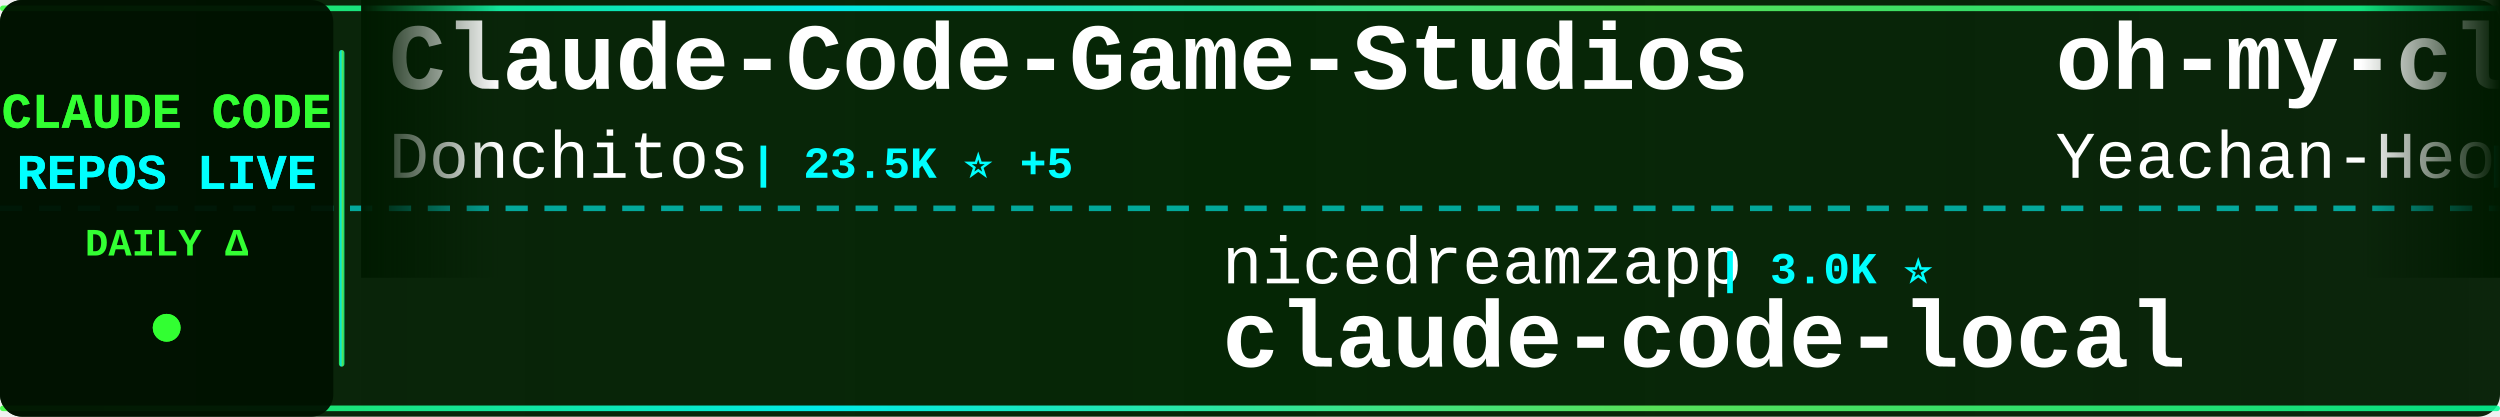
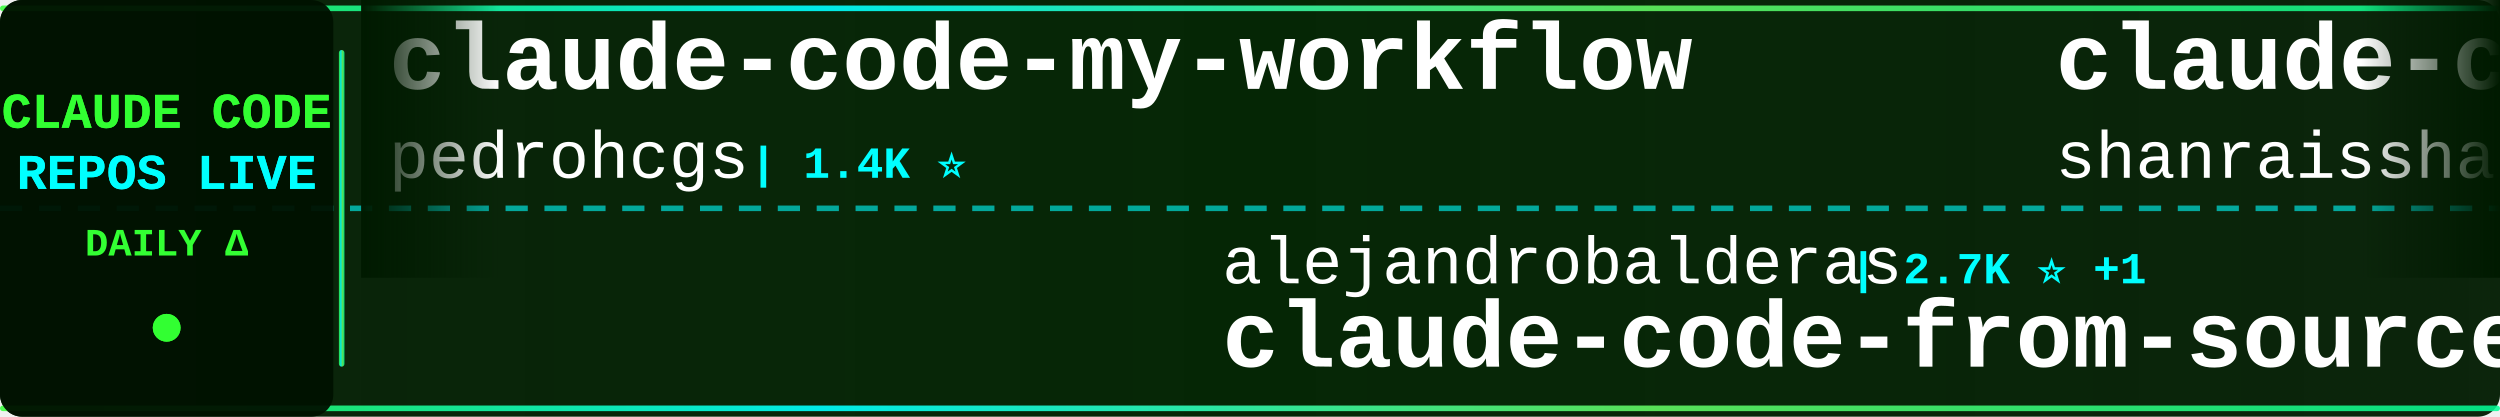
<svg xmlns="http://www.w3.org/2000/svg" width="900" height="150">
  <defs>
    <linearGradient id="tickerBg" x1="0%" y1="0%" x2="100%" y2="0%">
      <stop offset="0%" style="stop-color:#001a00;stop-opacity:0.95" />
      <stop offset="50%" style="stop-color:#002200;stop-opacity:0.98" />
      <stop offset="100%" style="stop-color:#001a00;stop-opacity:0.95" />
    </linearGradient>
    <linearGradient id="borderGrad" x1="0%" y1="0%" x2="100%" y2="0%">
      <stop offset="0%" style="stop-color:#33ff33;stop-opacity:0.85">
        <animate attributeName="stop-opacity" values="0.85;1;0.85" dur="2s" repeatCount="indefinite" />
      </stop>
      <stop offset="33%" style="stop-color:#00ffff;stop-opacity:0.9">
        <animate attributeName="stop-opacity" values="0.9;1;0.9" dur="2.2s" repeatCount="indefinite" />
      </stop>
      <stop offset="66%" style="stop-color:#66ff66;stop-opacity:0.85">
        <animate attributeName="stop-opacity" values="0.85;1;0.85" dur="1.8s" repeatCount="indefinite" />
      </stop>
      <stop offset="100%" style="stop-color:#00ff99;stop-opacity:0.85">
        <animate attributeName="stop-opacity" values="0.85;1;0.85" dur="2s" repeatCount="indefinite" />
      </stop>
    </linearGradient>
    <filter id="textGlow">
      <feGaussianBlur stdDeviation="0.1" result="coloredBlur" />
      <feMerge>
        <feMergeNode in="coloredBlur" />
        <feMergeNode in="SourceGraphic" />
      </feMerge>
    </filter>
    <filter id="metricGlow">
      <feGaussianBlur stdDeviation="0.2" result="coloredBlur" />
      <feMerge>
        <feMergeNode in="coloredBlur" />
        <feMergeNode in="SourceGraphic" />
      </feMerge>
    </filter>
    <linearGradient id="leftFade" x1="0%" y1="0%" x2="100%" y2="0%">
      <stop offset="0%" style="stop-color:#001a00;stop-opacity:1" />
      <stop offset="100%" style="stop-color:#001a00;stop-opacity:0" />
    </linearGradient>
    <linearGradient id="rightFade" x1="0%" y1="0%" x2="100%" y2="0%">
      <stop offset="0%" style="stop-color:#001a00;stop-opacity:0" />
      <stop offset="100%" style="stop-color:#001a00;stop-opacity:1" />
    </linearGradient>
  </defs>
  <rect width="900" height="150" fill="url(#tickerBg)" rx="8" />
  <rect x="0" y="2" width="900" height="2" fill="url(#borderGrad)" rx="1" />
  <rect x="0" y="146" width="900" height="2" fill="url(#borderGrad)" rx="1" />
  <line x1="0" y1="75" x2="900" y2="75" stroke="#00ffff" stroke-width="2" stroke-dasharray="8 6" opacity="0.6" />
  <rect x="0" y="0" width="120" height="150" fill="#001100" opacity="0.95" rx="8" />
  <text x="60" y="46" font-family="'Courier New', monospace" font-size="18" font-weight="bold" fill="#33ff33" text-anchor="middle" filter="url(#textGlow)">
    CLAUDE CODE
  </text>
  <text x="60" y="68" font-family="'Courier New', monospace" font-size="18" font-weight="bold" fill="#00ffff" text-anchor="middle" filter="url(#textGlow)">
    REPOS LIVE
  </text>
  <text x="60" y="92" font-family="'Courier New', monospace" font-size="14" font-weight="bold" fill="#33ff33" text-anchor="middle">
    DAILY Δ
  </text>
  <circle cx="60" cy="118" r="5" fill="#33ff33" filter="url(#metricGlow)">
    <animate attributeName="r" values="4;6;4" dur="1.5s" repeatCount="indefinite" />
    <animate attributeName="opacity" values="0.6;1;0.6" dur="1.5s" repeatCount="indefinite" />
  </circle>
  <rect x="122" y="18" width="2" height="114" fill="url(#borderGrad)" rx="1" />
  <clipPath id="tickerClip">
    <rect x="130" y="0" width="770" height="150" />
  </clipPath>
  <g clip-path="url(#tickerClip)">
    <g id="tickerItems">
      <animateTransform attributeName="transform" attributeType="XML" type="translate" from="0 0" to="-3000 0" dur="54s" repeatCount="indefinite" />
      <g transform="translate(0, 0)">
-         <text x="140" y="32" font-family="'Courier New', monospace" font-size="34" font-weight="bold" fill="#ffffff">Claude-Code-Game-Studios</text>
-         <text x="140" y="64" font-family="'Courier New', monospace" font-size="24" font-weight="normal" fill="#ffffff" opacity="1.0">Donchitos</text>
-         <text x="270" y="64" font-family="'Courier New', monospace" font-size="16" font-weight="bold" fill="#00ffff"> | 23.5K ⭐ +5</text>
+         <text x="140" y="32" font-family="'Courier New', monospace" font-size="34" font-weight="bold" fill="#ffffff">claude-code-my-workflow</text>
+         <text x="140" y="64" font-family="'Courier New', monospace" font-size="24" font-weight="normal" fill="#ffffff" opacity="1.0">pedrohcgs</text>
+         <text x="270" y="64" font-family="'Courier New', monospace" font-size="16" font-weight="bold" fill="#00ffff"> | 1.4K ⭐</text>
      </g>
      <g transform="translate(300, 0)">
-         <text x="140" y="102" font-family="'Courier New', monospace" font-size="24" font-weight="normal" fill="#ffffff" opacity="1.0">nicedreamzapp</text>
-         <text x="318" y="102" font-family="'Courier New', monospace" font-size="16" font-weight="bold" fill="#00ffff"> | 3.0K ⭐</text>
-         <text x="140" y="132" font-family="'Courier New', monospace" font-size="34" font-weight="bold" fill="#ffffff">claude-code-local</text>
+         <text x="140" y="102" font-family="'Courier New', monospace" font-size="24" font-weight="normal" fill="#ffffff" opacity="1.0">alejandrobalderas</text>
+         <text x="366" y="102" font-family="'Courier New', monospace" font-size="16" font-weight="bold" fill="#00ffff"> | 2.7K ⭐ +1</text>
+         <text x="140" y="132" font-family="'Courier New', monospace" font-size="34" font-weight="bold" fill="#ffffff">claude-code-from-source</text>
      </g>
      <g transform="translate(600, 0)">
-         <text x="140" y="32" font-family="'Courier New', monospace" font-size="34" font-weight="bold" fill="#ffffff">oh-my-claudecode</text>
-         <text x="140" y="64" font-family="'Courier New', monospace" font-size="24" font-weight="normal" fill="#ffffff" opacity="1.0">Yeachan-Heo</text>
-         <text x="294" y="64" font-family="'Courier New', monospace" font-size="16" font-weight="bold" fill="#00ffff"> | 38.2K ⭐ +6</text>
+         <text x="140" y="32" font-family="'Courier New', monospace" font-size="34" font-weight="bold" fill="#ffffff">claude-code-best-practic...</text>
+         <text x="140" y="64" font-family="'Courier New', monospace" font-size="24" font-weight="normal" fill="#ffffff" opacity="1.0">shanraisshan</text>
+         <text x="306" y="64" font-family="'Courier New', monospace" font-size="16" font-weight="bold" fill="#00ffff"> | 63.9K ⭐ +7</text>
      </g>
      <g transform="translate(900, 0)">
-         <text x="140" y="102" font-family="'Courier New', monospace" font-size="24" font-weight="normal" fill="#ffffff" opacity="1.0">asgeirtj</text>
-         <text x="258" y="102" font-family="'Courier New', monospace" font-size="16" font-weight="bold" fill="#00ffff"> | 61.9K ⭐ +32</text>
-         <text x="140" y="132" font-family="'Courier New', monospace" font-size="34" font-weight="bold" fill="#ffffff">system_prompts_leaks</text>
+         <text x="140" y="102" font-family="'Courier New', monospace" font-size="24" font-weight="normal" fill="#ffffff" opacity="1.0">fuergaosi233</text>
+         <text x="306" y="102" font-family="'Courier New', monospace" font-size="16" font-weight="bold" fill="#00ffff"> | 2.8K ⭐</text>
+         <text x="140" y="132" font-family="'Courier New', monospace" font-size="34" font-weight="bold" fill="#ffffff">claude-code-proxy</text>
      </g>
      <g transform="translate(1200, 0)">
-         <text x="140" y="32" font-family="'Courier New', monospace" font-size="34" font-weight="bold" fill="#ffffff">Auto-claude-code-researc...</text>
-         <text x="140" y="64" font-family="'Courier New', monospace" font-size="24" font-weight="normal" fill="#ffffff" opacity="1.0">wanshuiyin</text>
-         <text x="282" y="64" font-family="'Courier New', monospace" font-size="16" font-weight="bold" fill="#00ffff"> | 14.1K ⭐ +7</text>
+         <text x="140" y="32" font-family="'Courier New', monospace" font-size="34" font-weight="bold" fill="#ffffff">Claude-code</text>
+         <text x="140" y="64" font-family="'Courier New', monospace" font-size="24" font-weight="normal" fill="#ffffff" opacity="1.0">zstmfhy</text>
+         <text x="246" y="64" font-family="'Courier New', monospace" font-size="16" font-weight="bold" fill="#00ffff"> | 190 ⭐</text>
      </g>
      <g transform="translate(1500, 0)">
-         <text x="140" y="102" font-family="'Courier New', monospace" font-size="24" font-weight="normal" fill="#ffffff" opacity="1.0">OneRedOak</text>
-         <text x="270" y="102" font-family="'Courier New', monospace" font-size="16" font-weight="bold" fill="#00ffff"> | 3.9K ⭐</text>
-         <text x="140" y="132" font-family="'Courier New', monospace" font-size="34" font-weight="bold" fill="#ffffff">claude-code-workflows</text>
+         <text x="140" y="102" font-family="'Courier New', monospace" font-size="24" font-weight="normal" fill="#ffffff" opacity="1.0">Donchitos</text>
+         <text x="270" y="102" font-family="'Courier New', monospace" font-size="16" font-weight="bold" fill="#00ffff"> | 23.5K ⭐ +4</text>
+         <text x="140" y="132" font-family="'Courier New', monospace" font-size="34" font-weight="bold" fill="#ffffff">Claude-Code-Game-Studios</text>
      </g>
      <g transform="translate(1800, 0)">
-         <text x="140" y="32" font-family="'Courier New', monospace" font-size="34" font-weight="bold" fill="#ffffff">claude-code-cli</text>
-         <text x="140" y="64" font-family="'Courier New', monospace" font-size="24" font-weight="normal" fill="#ffffff" opacity="1.0">huangserva</text>
-         <text x="282" y="64" font-family="'Courier New', monospace" font-size="16" font-weight="bold" fill="#00ffff"> | 621 ⭐</text>
+         <text x="140" y="32" font-family="'Courier New', monospace" font-size="34" font-weight="bold" fill="#ffffff">claude-code-action</text>
+         <text x="140" y="64" font-family="'Courier New', monospace" font-size="24" font-weight="normal" fill="#ffffff" opacity="1.0">anthropics</text>
+         <text x="282" y="64" font-family="'Courier New', monospace" font-size="16" font-weight="bold" fill="#00ffff"> | 8.5K ⭐</text>
      </g>
      <g transform="translate(2100, 0)">
-         <text x="140" y="102" font-family="'Courier New', monospace" font-size="24" font-weight="normal" fill="#ffffff" opacity="1.0">liuup</text>
-         <text x="222" y="102" font-family="'Courier New', monospace" font-size="16" font-weight="bold" fill="#00ffff"> | 3.7K ⭐ +4</text>
-         <text x="140" y="132" font-family="'Courier New', monospace" font-size="34" font-weight="bold" fill="#ffffff">claude-code-analysis</text>
+         <text x="140" y="102" font-family="'Courier New', monospace" font-size="24" font-weight="normal" fill="#ffffff" opacity="1.0">Cranot</text>
+         <text x="234" y="102" font-family="'Courier New', monospace" font-size="16" font-weight="bold" fill="#00ffff"> | 2.9K ⭐</text>
+         <text x="140" y="132" font-family="'Courier New', monospace" font-size="34" font-weight="bold" fill="#ffffff">claude-code-guide</text>
      </g>
      <g transform="translate(2400, 0)">
-         <text x="140" y="32" font-family="'Courier New', monospace" font-size="34" font-weight="bold" fill="#ffffff">claude-code-security-rev...</text>
-         <text x="140" y="64" font-family="'Courier New', monospace" font-size="24" font-weight="normal" fill="#ffffff" opacity="1.0">anthropics</text>
-         <text x="282" y="64" font-family="'Courier New', monospace" font-size="16" font-weight="bold" fill="#00ffff"> | 5.7K ⭐ +1</text>
+         <text x="140" y="32" font-family="'Courier New', monospace" font-size="34" font-weight="bold" fill="#ffffff">everything-claude-code-z...</text>
+         <text x="140" y="64" font-family="'Courier New', monospace" font-size="24" font-weight="normal" fill="#ffffff" opacity="1.0">xu-xiang</text>
+         <text x="258" y="64" font-family="'Courier New', monospace" font-size="16" font-weight="bold" fill="#00ffff"> | 1.8K ⭐ +2</text>
      </g>
      <g transform="translate(2700, 0)">
-         <text x="140" y="102" font-family="'Courier New', monospace" font-size="24" font-weight="normal" fill="#ffffff" opacity="1.0">anthropics</text>
-         <text x="282" y="102" font-family="'Courier New', monospace" font-size="16" font-weight="bold" fill="#00ffff"> | 165.7K ⭐ +34</text>
-         <text x="140" y="132" font-family="'Courier New', monospace" font-size="34" font-weight="bold" fill="#ffffff">skills</text>
+         <text x="140" y="102" font-family="'Courier New', monospace" font-size="24" font-weight="normal" fill="#ffffff" opacity="1.0">digitalsamba</text>
+         <text x="306" y="102" font-family="'Courier New', monospace" font-size="16" font-weight="bold" fill="#00ffff"> | 1.9K ⭐ +1</text>
+         <text x="140" y="132" font-family="'Courier New', monospace" font-size="34" font-weight="bold" fill="#ffffff">claude-code-video-toolki...</text>
      </g>
      <g transform="translate(3000, 0)">
-         <text x="140" y="32" font-family="'Courier New', monospace" font-size="34" font-weight="bold" fill="#ffffff">Claude-Code-Game-Studios</text>
-         <text x="140" y="64" font-family="'Courier New', monospace" font-size="24" font-weight="normal" fill="#ffffff" opacity="1.0">Donchitos</text>
-         <text x="270" y="64" font-family="'Courier New', monospace" font-size="16" font-weight="bold" fill="#00ffff"> | 23.5K ⭐ +5</text>
+         <text x="140" y="32" font-family="'Courier New', monospace" font-size="34" font-weight="bold" fill="#ffffff">claude-code-my-workflow</text>
+         <text x="140" y="64" font-family="'Courier New', monospace" font-size="24" font-weight="normal" fill="#ffffff" opacity="1.0">pedrohcgs</text>
+         <text x="270" y="64" font-family="'Courier New', monospace" font-size="16" font-weight="bold" fill="#00ffff"> | 1.4K ⭐</text>
      </g>
      <g transform="translate(3300, 0)">
-         <text x="140" y="102" font-family="'Courier New', monospace" font-size="24" font-weight="normal" fill="#ffffff" opacity="1.0">nicedreamzapp</text>
-         <text x="318" y="102" font-family="'Courier New', monospace" font-size="16" font-weight="bold" fill="#00ffff"> | 3.0K ⭐</text>
-         <text x="140" y="132" font-family="'Courier New', monospace" font-size="34" font-weight="bold" fill="#ffffff">claude-code-local</text>
+         <text x="140" y="102" font-family="'Courier New', monospace" font-size="24" font-weight="normal" fill="#ffffff" opacity="1.0">alejandrobalderas</text>
+         <text x="366" y="102" font-family="'Courier New', monospace" font-size="16" font-weight="bold" fill="#00ffff"> | 2.7K ⭐ +1</text>
+         <text x="140" y="132" font-family="'Courier New', monospace" font-size="34" font-weight="bold" fill="#ffffff">claude-code-from-source</text>
      </g>
      <g transform="translate(3600, 0)">
-         <text x="140" y="32" font-family="'Courier New', monospace" font-size="34" font-weight="bold" fill="#ffffff">oh-my-claudecode</text>
-         <text x="140" y="64" font-family="'Courier New', monospace" font-size="24" font-weight="normal" fill="#ffffff" opacity="1.0">Yeachan-Heo</text>
-         <text x="294" y="64" font-family="'Courier New', monospace" font-size="16" font-weight="bold" fill="#00ffff"> | 38.2K ⭐ +6</text>
+         <text x="140" y="32" font-family="'Courier New', monospace" font-size="34" font-weight="bold" fill="#ffffff">claude-code-best-practic...</text>
+         <text x="140" y="64" font-family="'Courier New', monospace" font-size="24" font-weight="normal" fill="#ffffff" opacity="1.0">shanraisshan</text>
+         <text x="306" y="64" font-family="'Courier New', monospace" font-size="16" font-weight="bold" fill="#00ffff"> | 63.9K ⭐ +7</text>
      </g>
      <g transform="translate(3900, 0)">
-         <text x="140" y="102" font-family="'Courier New', monospace" font-size="24" font-weight="normal" fill="#ffffff" opacity="1.0">asgeirtj</text>
-         <text x="258" y="102" font-family="'Courier New', monospace" font-size="16" font-weight="bold" fill="#00ffff"> | 61.9K ⭐ +32</text>
-         <text x="140" y="132" font-family="'Courier New', monospace" font-size="34" font-weight="bold" fill="#ffffff">system_prompts_leaks</text>
+         <text x="140" y="102" font-family="'Courier New', monospace" font-size="24" font-weight="normal" fill="#ffffff" opacity="1.0">fuergaosi233</text>
+         <text x="306" y="102" font-family="'Courier New', monospace" font-size="16" font-weight="bold" fill="#00ffff"> | 2.8K ⭐</text>
+         <text x="140" y="132" font-family="'Courier New', monospace" font-size="34" font-weight="bold" fill="#ffffff">claude-code-proxy</text>
      </g>
    </g>
  </g>
  <rect x="130" y="0" width="50" height="100" fill="url(#leftFade)" />
  <rect x="850" y="0" width="50" height="100" fill="url(#rightFade)" />
</svg>
